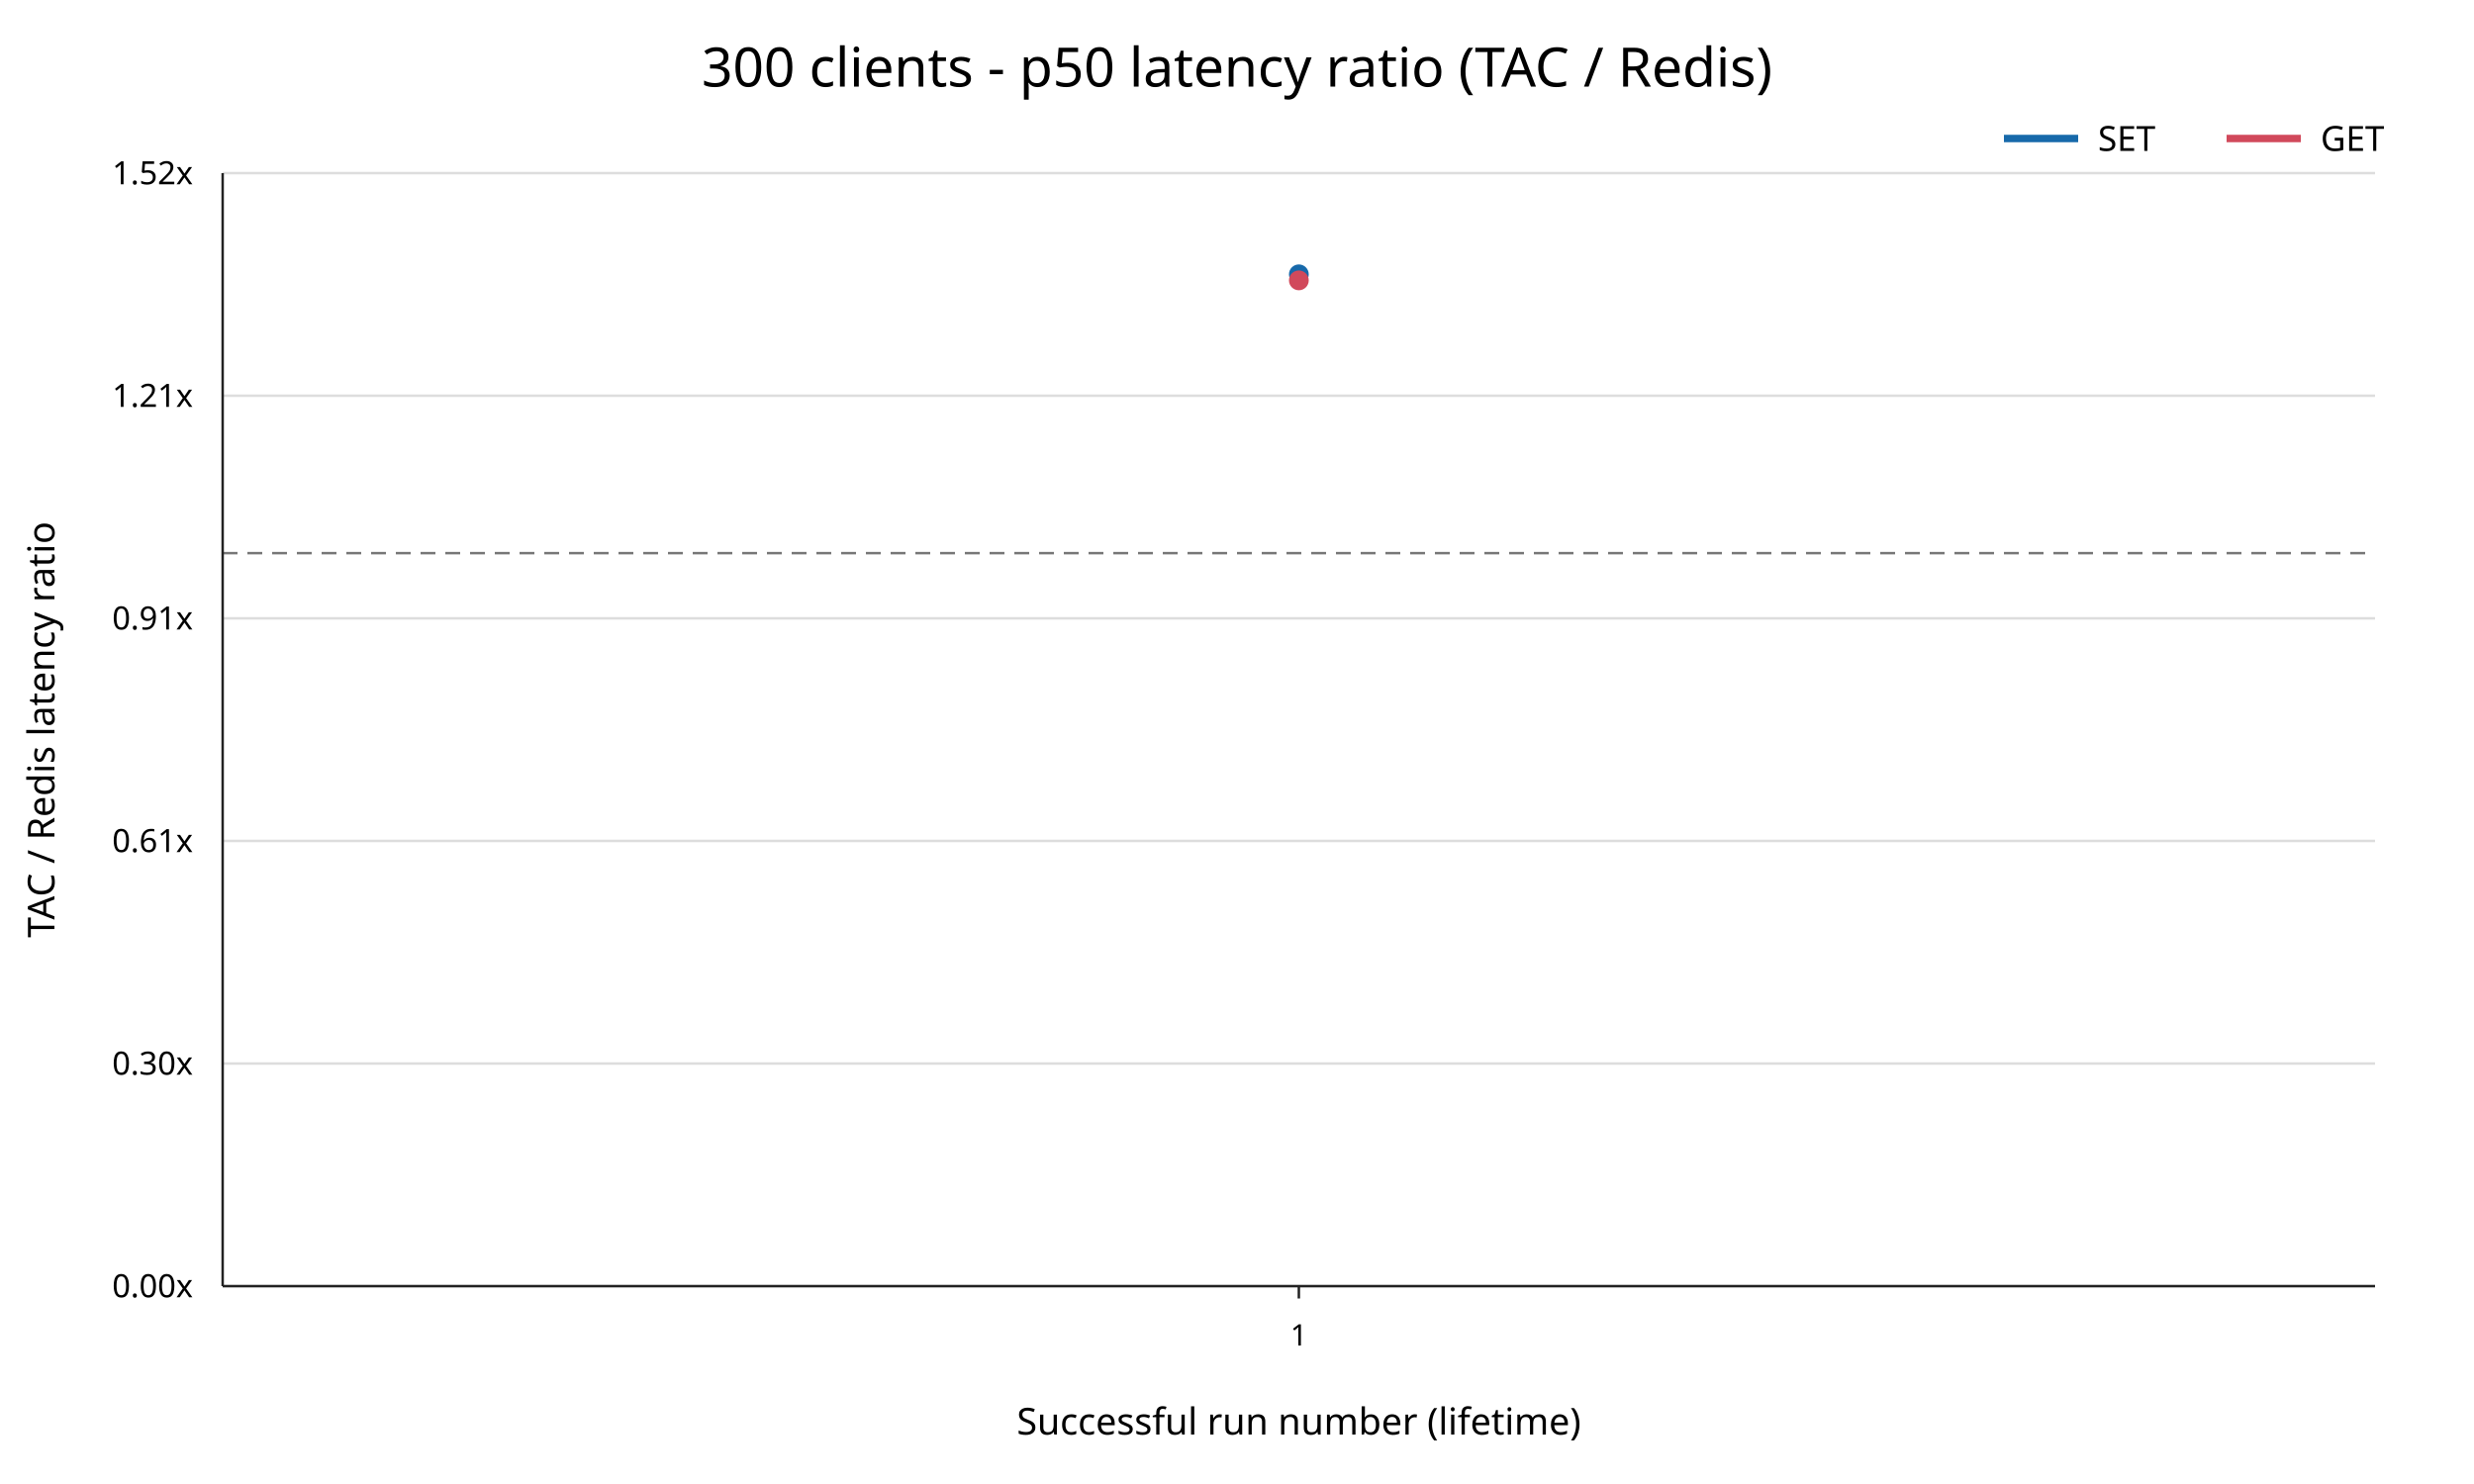
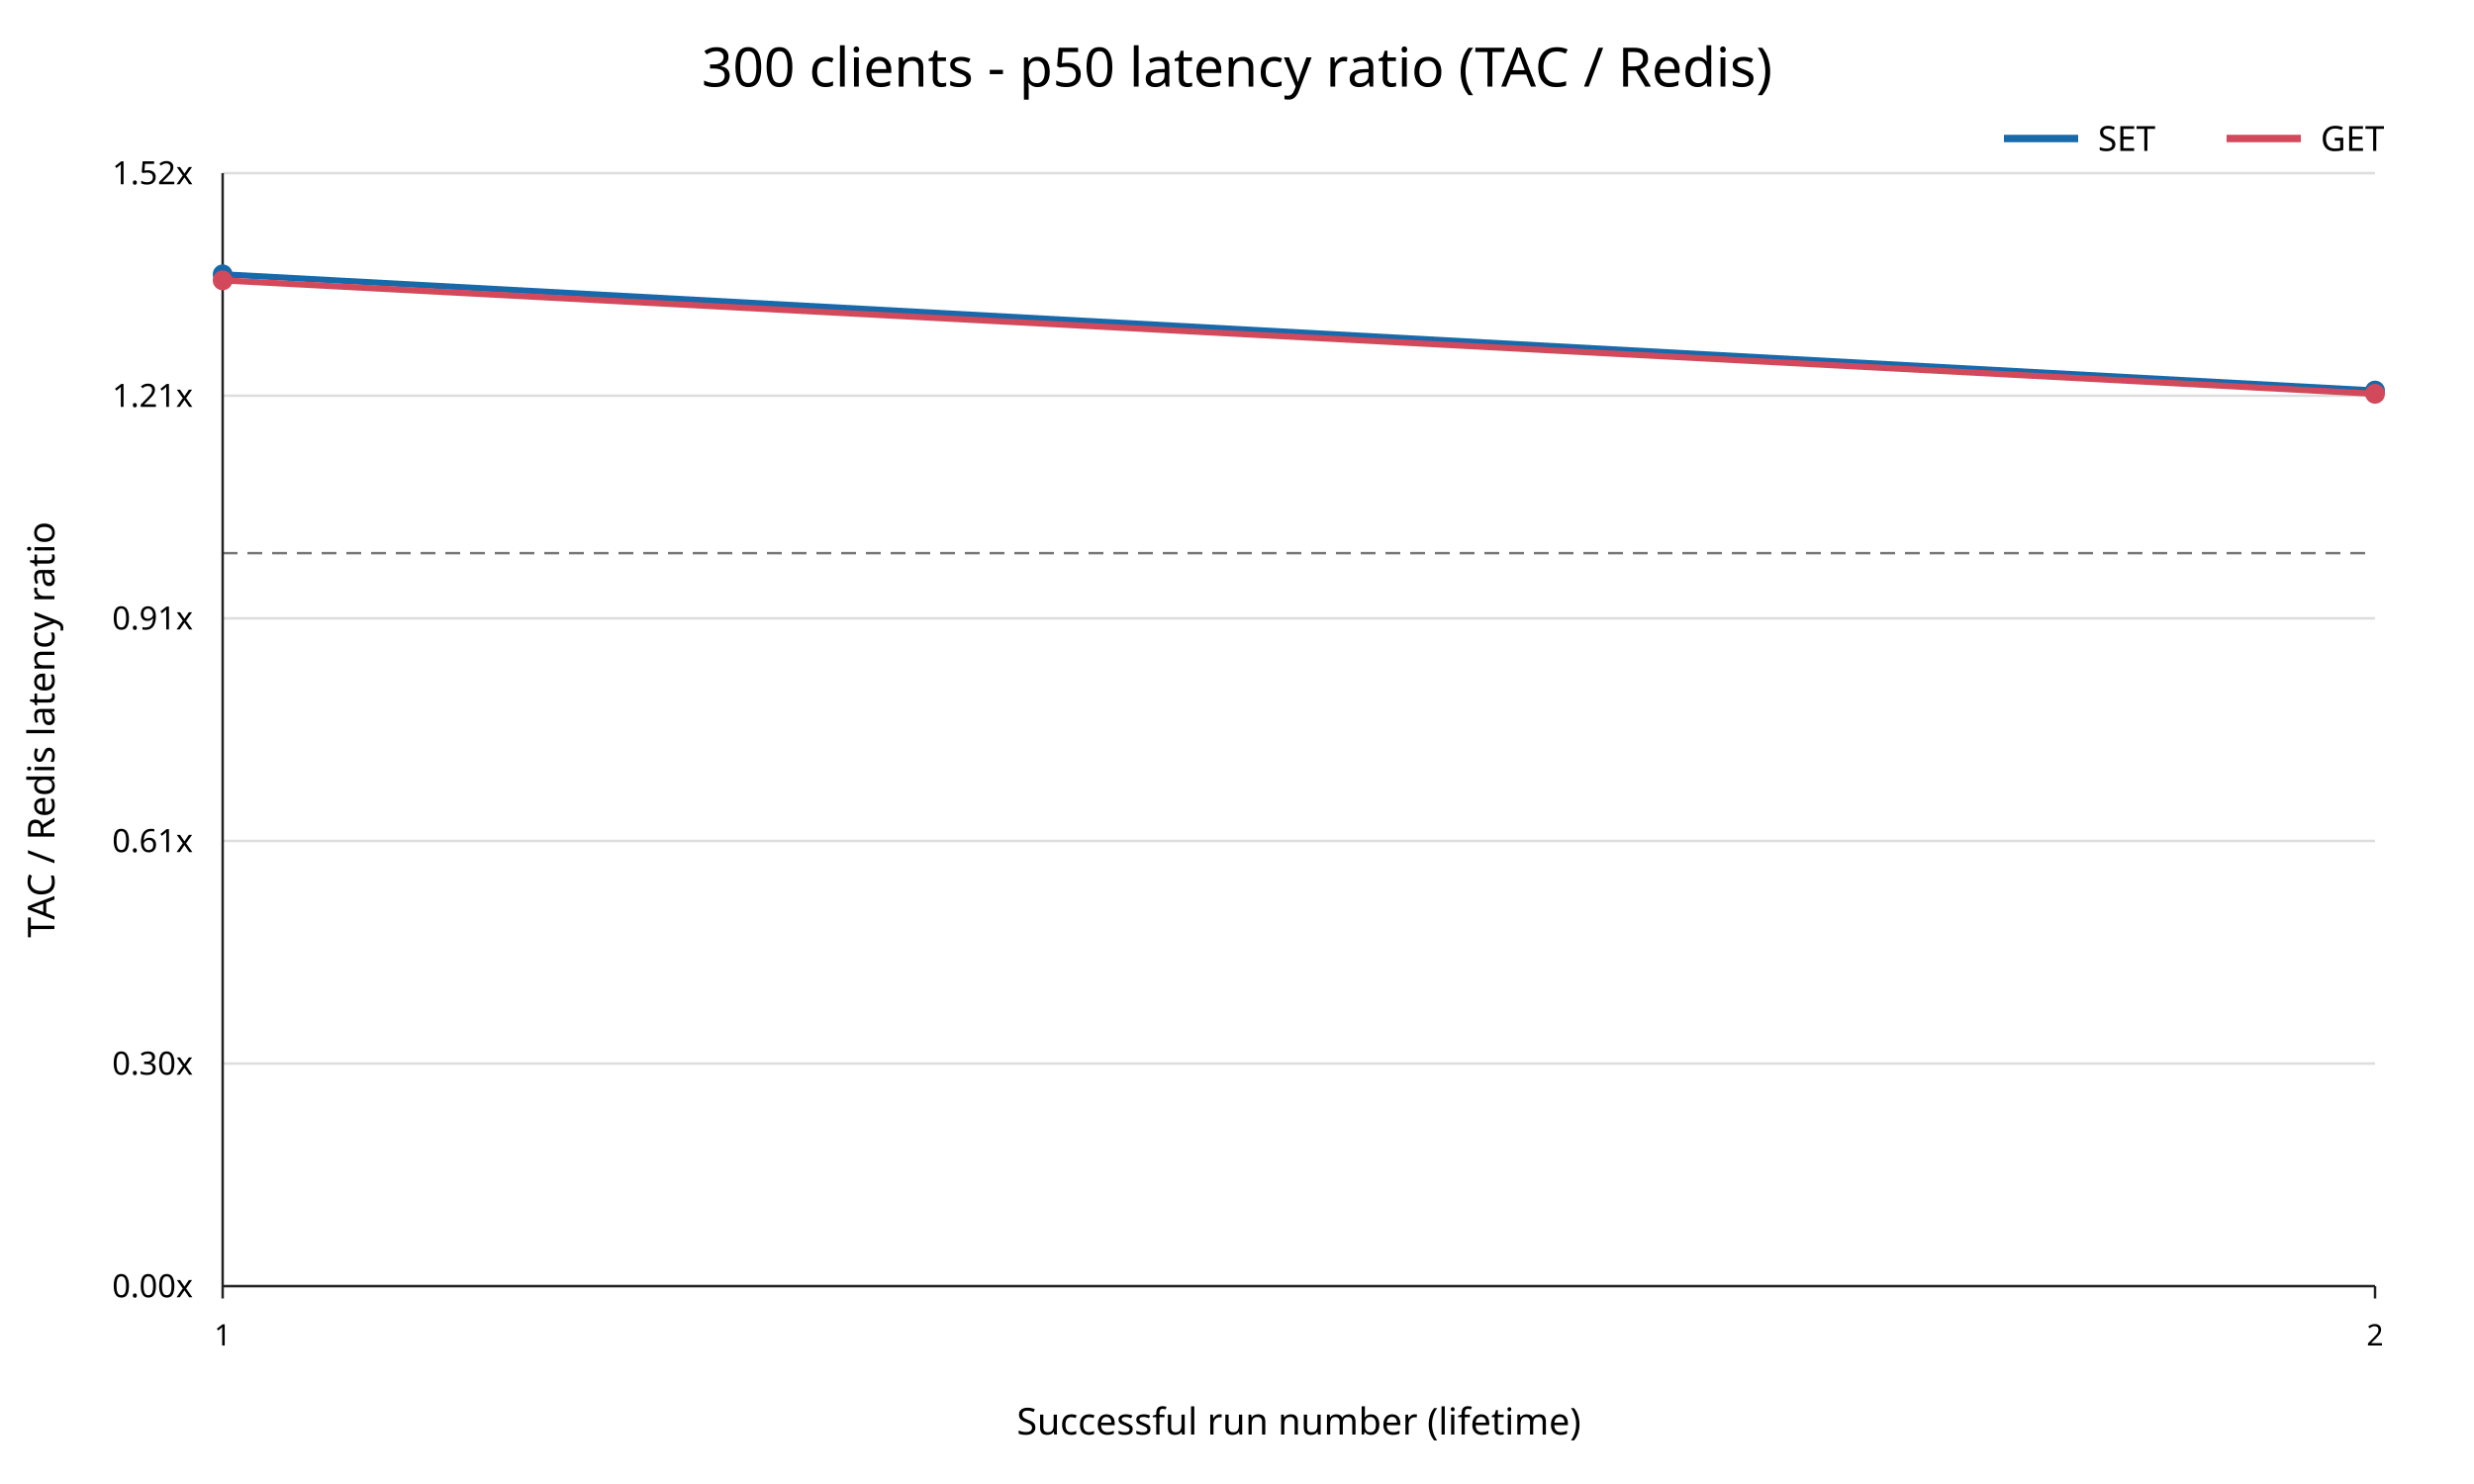
<svg xmlns="http://www.w3.org/2000/svg" width="1000" height="600" viewBox="0 0 1000 600">
  <rect width="100%" height="100%" fill="white" />
  <text x="500" y="35" text-anchor="middle" font-family="sans-serif" font-size="22">300 clients - p50 latency ratio (TAC / Redis)</text>
  <line x1="90" y1="520.00" x2="960" y2="520.00" stroke="#dddddd" />
  <text x="78" y="520.00" text-anchor="end" dominant-baseline="middle" font-family="sans-serif" font-size="13">0.00x</text>
  <line x1="90" y1="430.00" x2="960" y2="430.00" stroke="#dddddd" />
  <text x="78" y="430.00" text-anchor="end" dominant-baseline="middle" font-family="sans-serif" font-size="13">0.30x</text>
  <line x1="90" y1="340.00" x2="960" y2="340.00" stroke="#dddddd" />
  <text x="78" y="340.00" text-anchor="end" dominant-baseline="middle" font-family="sans-serif" font-size="13">0.61x</text>
  <line x1="90" y1="250.00" x2="960" y2="250.00" stroke="#dddddd" />
  <text x="78" y="250.00" text-anchor="end" dominant-baseline="middle" font-family="sans-serif" font-size="13">0.91x</text>
  <line x1="90" y1="160.00" x2="960" y2="160.00" stroke="#dddddd" />
  <text x="78" y="160.00" text-anchor="end" dominant-baseline="middle" font-family="sans-serif" font-size="13">1.21x</text>
  <line x1="90" y1="70.00" x2="960" y2="70.00" stroke="#dddddd" />
  <text x="78" y="70.00" text-anchor="end" dominant-baseline="middle" font-family="sans-serif" font-size="13">1.52x</text>
  <line x1="90" y1="223.64" x2="960" y2="223.64" stroke="#777777" stroke-dasharray="6 4" />
  <line x1="90" y1="70" x2="90" y2="520" stroke="#222222" />
  <line x1="90" y1="520" x2="960" y2="520" stroke="#222222" />
-   <line x1="525.00" y1="520" x2="525.00" y2="525" stroke="#222222" />
-   <text x="525.00" y="544" text-anchor="middle" font-family="sans-serif" font-size="12">1</text>
+   <line x1="90.00" y1="520" x2="90.00" y2="525" stroke="#222222" />
+   <text x="90.00" y="544" text-anchor="middle" font-family="sans-serif" font-size="12">1</text>
+   <line x1="960.00" y1="520" x2="960.00" y2="525" stroke="#222222" />
+   <text x="960.00" y="544" text-anchor="middle" font-family="sans-serif" font-size="12">2</text>
  <text x="525" y="580" text-anchor="middle" font-family="sans-serif" font-size="15">Successful run number (lifetime)</text>
  <text x="22" y="295" transform="rotate(-90 22 295)" text-anchor="middle" font-family="sans-serif" font-size="15">TAC / Redis latency ratio</text>
-   <polyline points="525.00,110.91" fill="none" stroke="#1769aa" stroke-width="2.5" />
-   <circle cx="525.00" cy="110.91" r="4" fill="#1769aa" />
-   <polyline points="525.00,113.36" fill="none" stroke="#d1495b" stroke-width="2.5" />
-   <circle cx="525.00" cy="113.36" r="4" fill="#d1495b" />
+   <polyline points="90.00,110.91 960.00,157.89" fill="none" stroke="#1769aa" stroke-width="2.5" />
+   <circle cx="90.00" cy="110.91" r="4" fill="#1769aa" />
+   <circle cx="960.00" cy="157.89" r="4" fill="#1769aa" />
+   <polyline points="90.00,113.36 960.00,159.23" fill="none" stroke="#d1495b" stroke-width="2.5" />
+   <circle cx="90.00" cy="113.36" r="4" fill="#d1495b" />
+   <circle cx="960.00" cy="159.23" r="4" fill="#d1495b" />
  <line x1="810" y1="56" x2="840" y2="56" stroke="#1769aa" stroke-width="3" />
  <text x="848" y="61" font-family="sans-serif" font-size="14">SET</text>
  <line x1="900" y1="56" x2="930" y2="56" stroke="#d1495b" stroke-width="3" />
  <text x="938" y="61" font-family="sans-serif" font-size="14">GET</text>
</svg>
